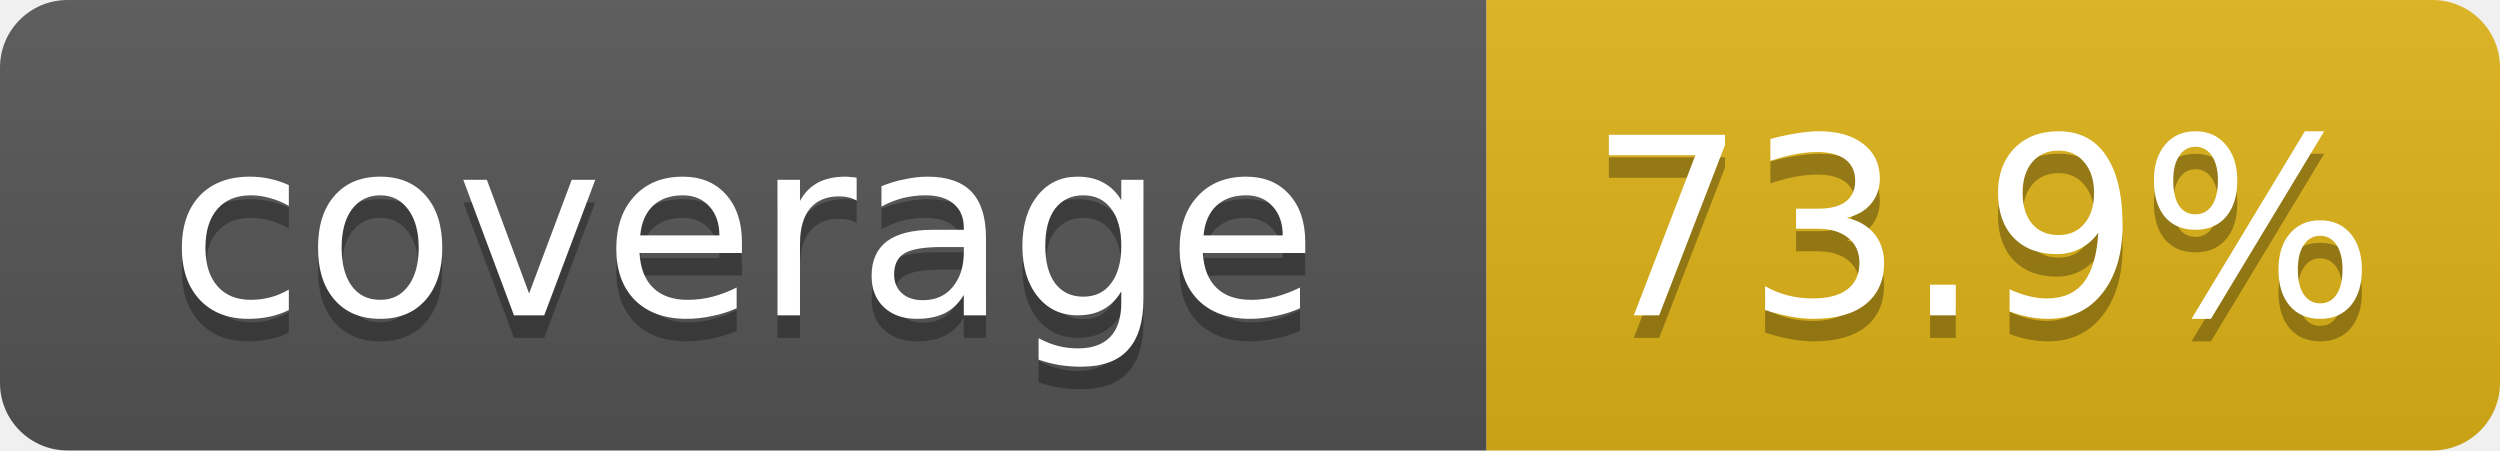
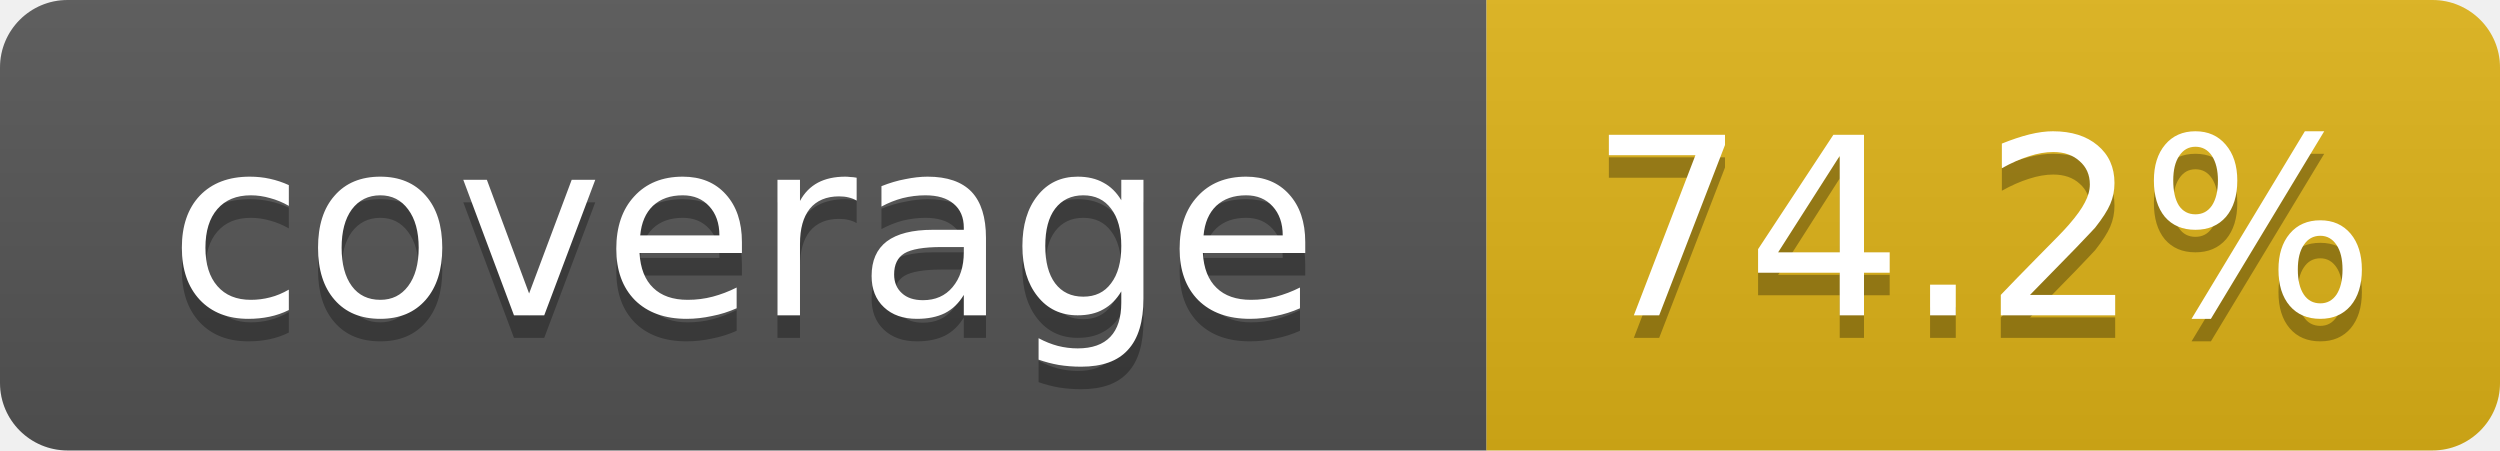
- <svg xmlns="http://www.w3.org/2000/svg" width="111" height="20" role="img" aria-label="coverage: 73.9%">
+ <svg xmlns="http://www.w3.org/2000/svg" width="111" height="20" role="img" aria-label="coverage: 74.2%">
  <linearGradient id="s" x2="0" y2="100%">
    <stop offset="0" stop-color="#bbb" stop-opacity=".1" />
    <stop offset="1" stop-opacity=".1" />
  </linearGradient>
  <clipPath id="r">
    <rect width="111" height="20" rx="3" fill="#fff" />
  </clipPath>
  <g clip-path="url(#r)">
    <rect width="66" height="20" fill="#555" />
    <rect x="66" width="45" height="20" fill="#dfb317" />
    <rect width="111" height="20" fill="url(#s)" />
  </g>
  <g fill="#fff" text-anchor="middle" font-family="Verdana,DejaVu Sans,Geneva,sans-serif" font-size="11">
    <text x="33" y="15" fill="#010101" fill-opacity=".3">coverage</text>
    <text x="33" y="14">coverage</text>
-     <text x="88" y="15" fill="#010101" fill-opacity=".3">73.9%</text>
-     <text x="88" y="14">73.9%</text>
+     <text x="88" y="15" fill="#010101" fill-opacity=".3">74.2%</text>
+     <text x="88" y="14">74.2%</text>
  </g>
</svg>
